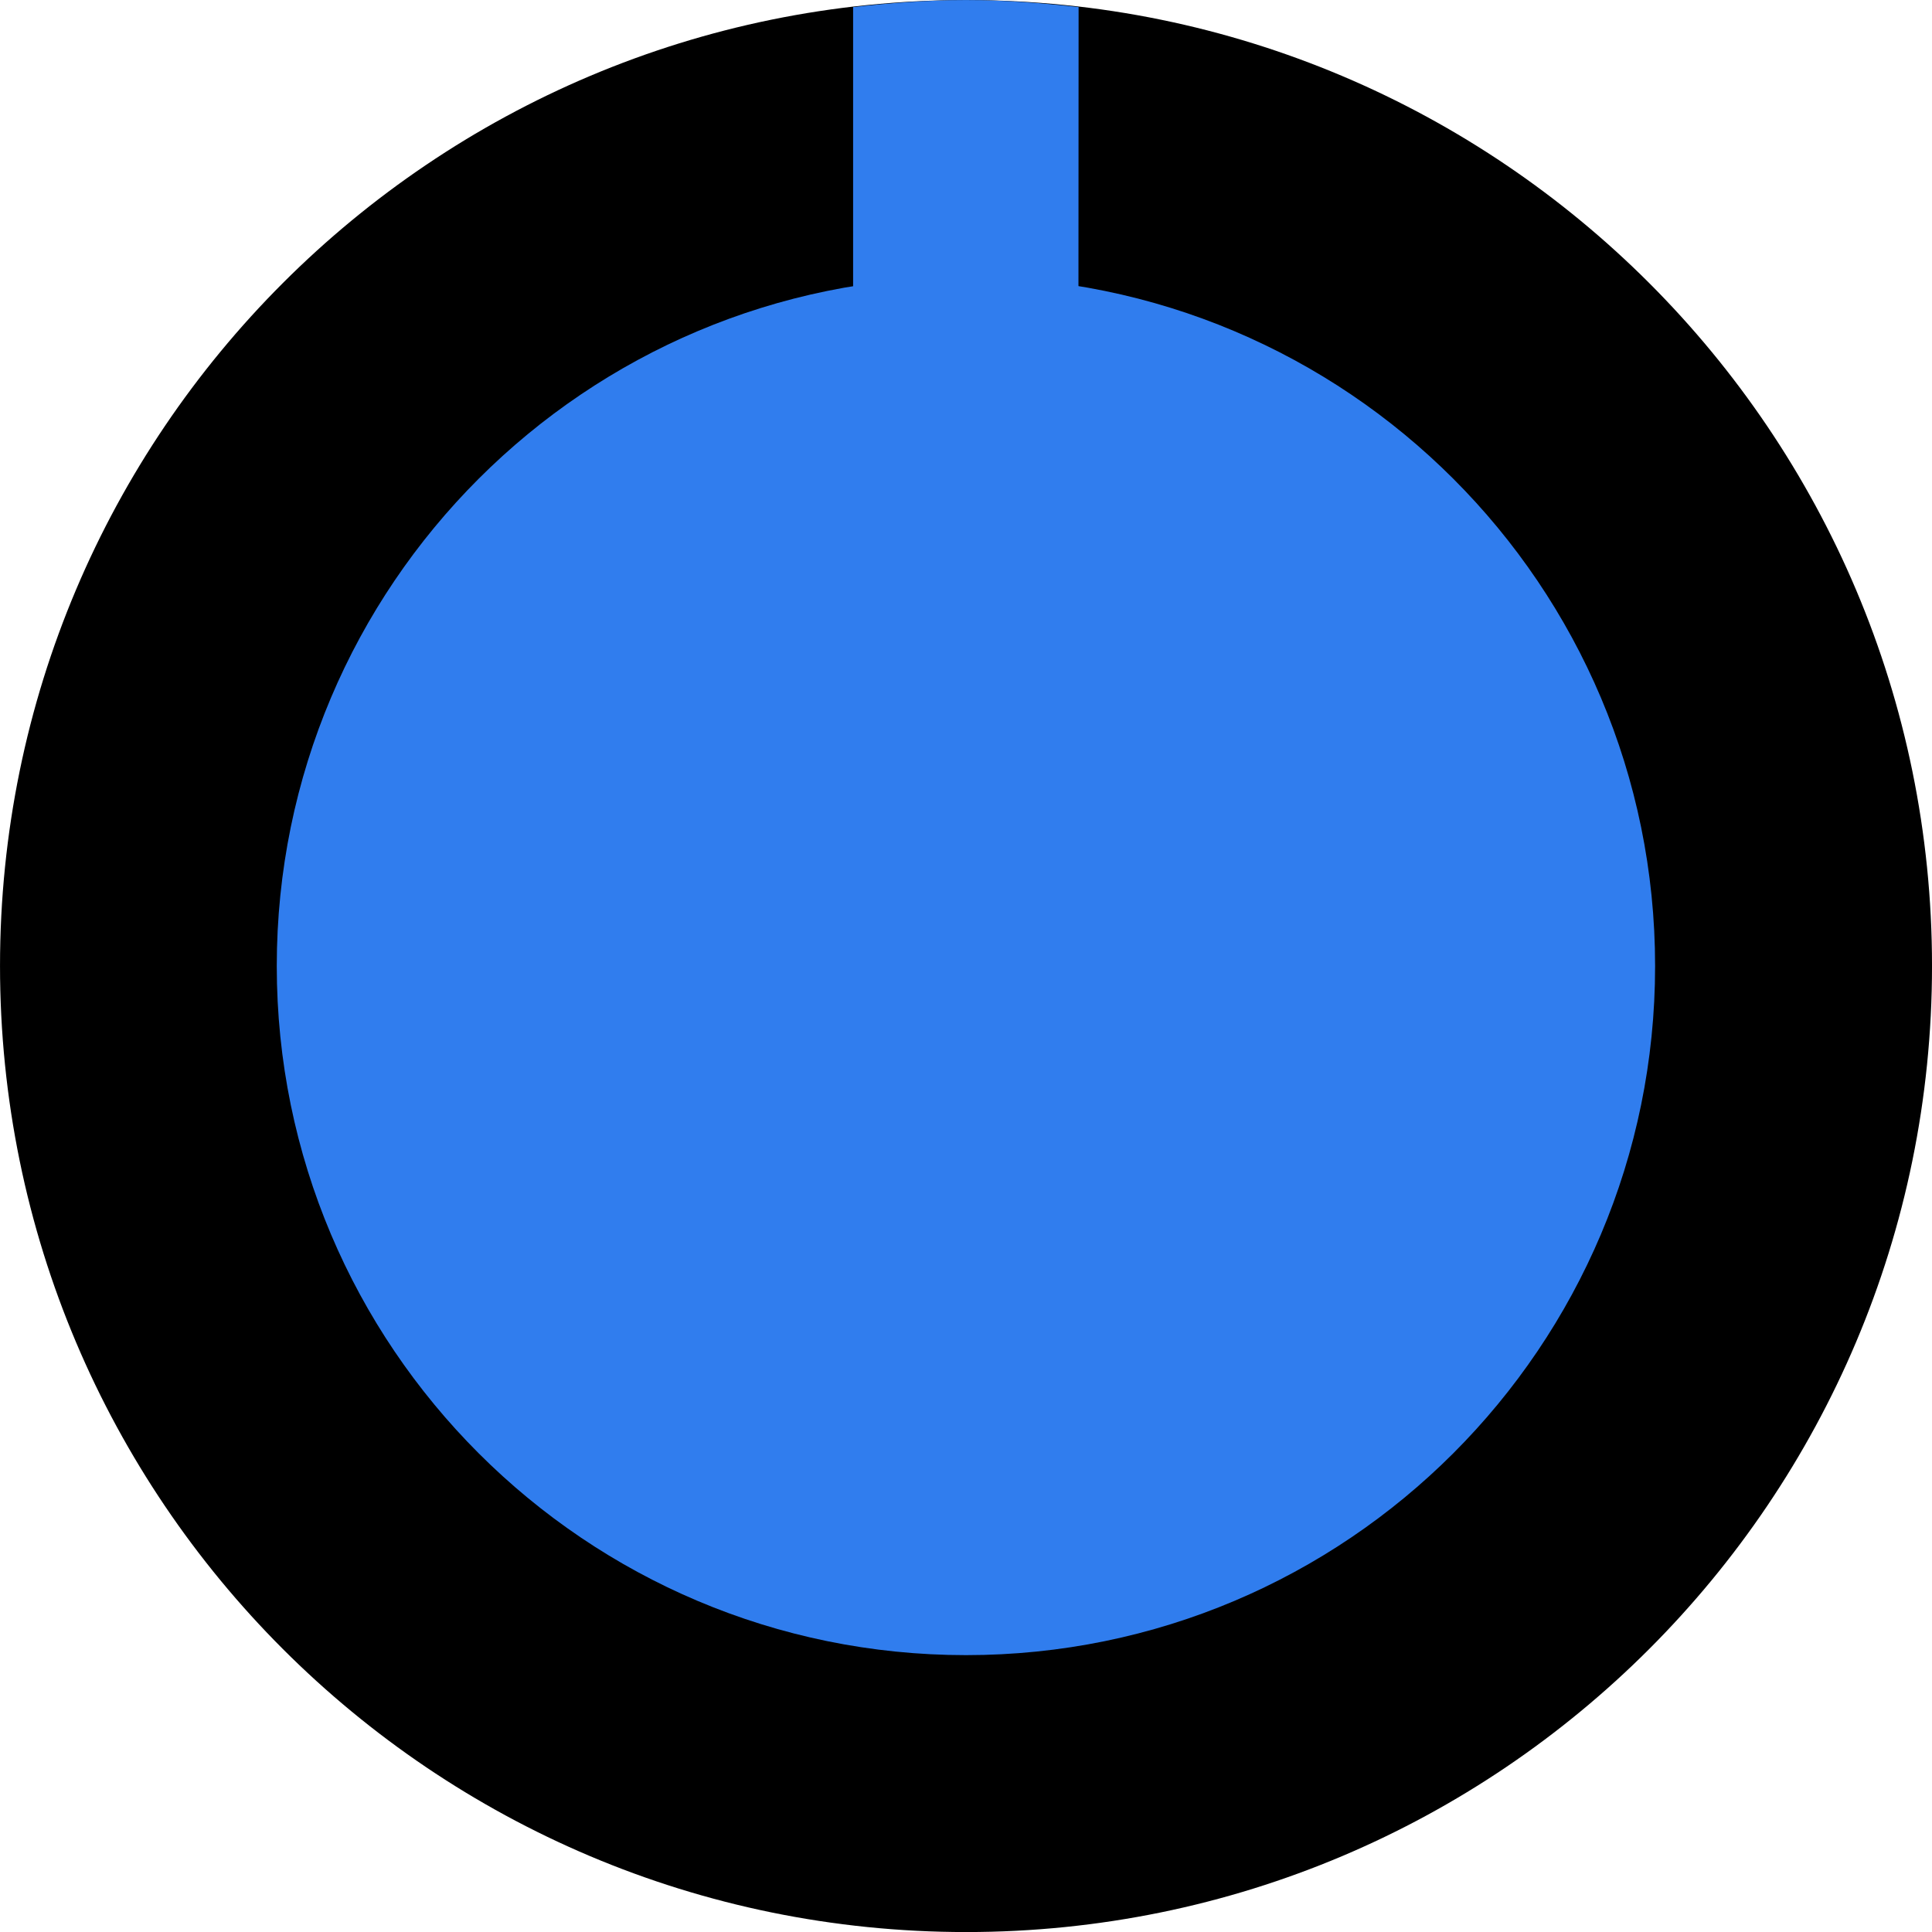
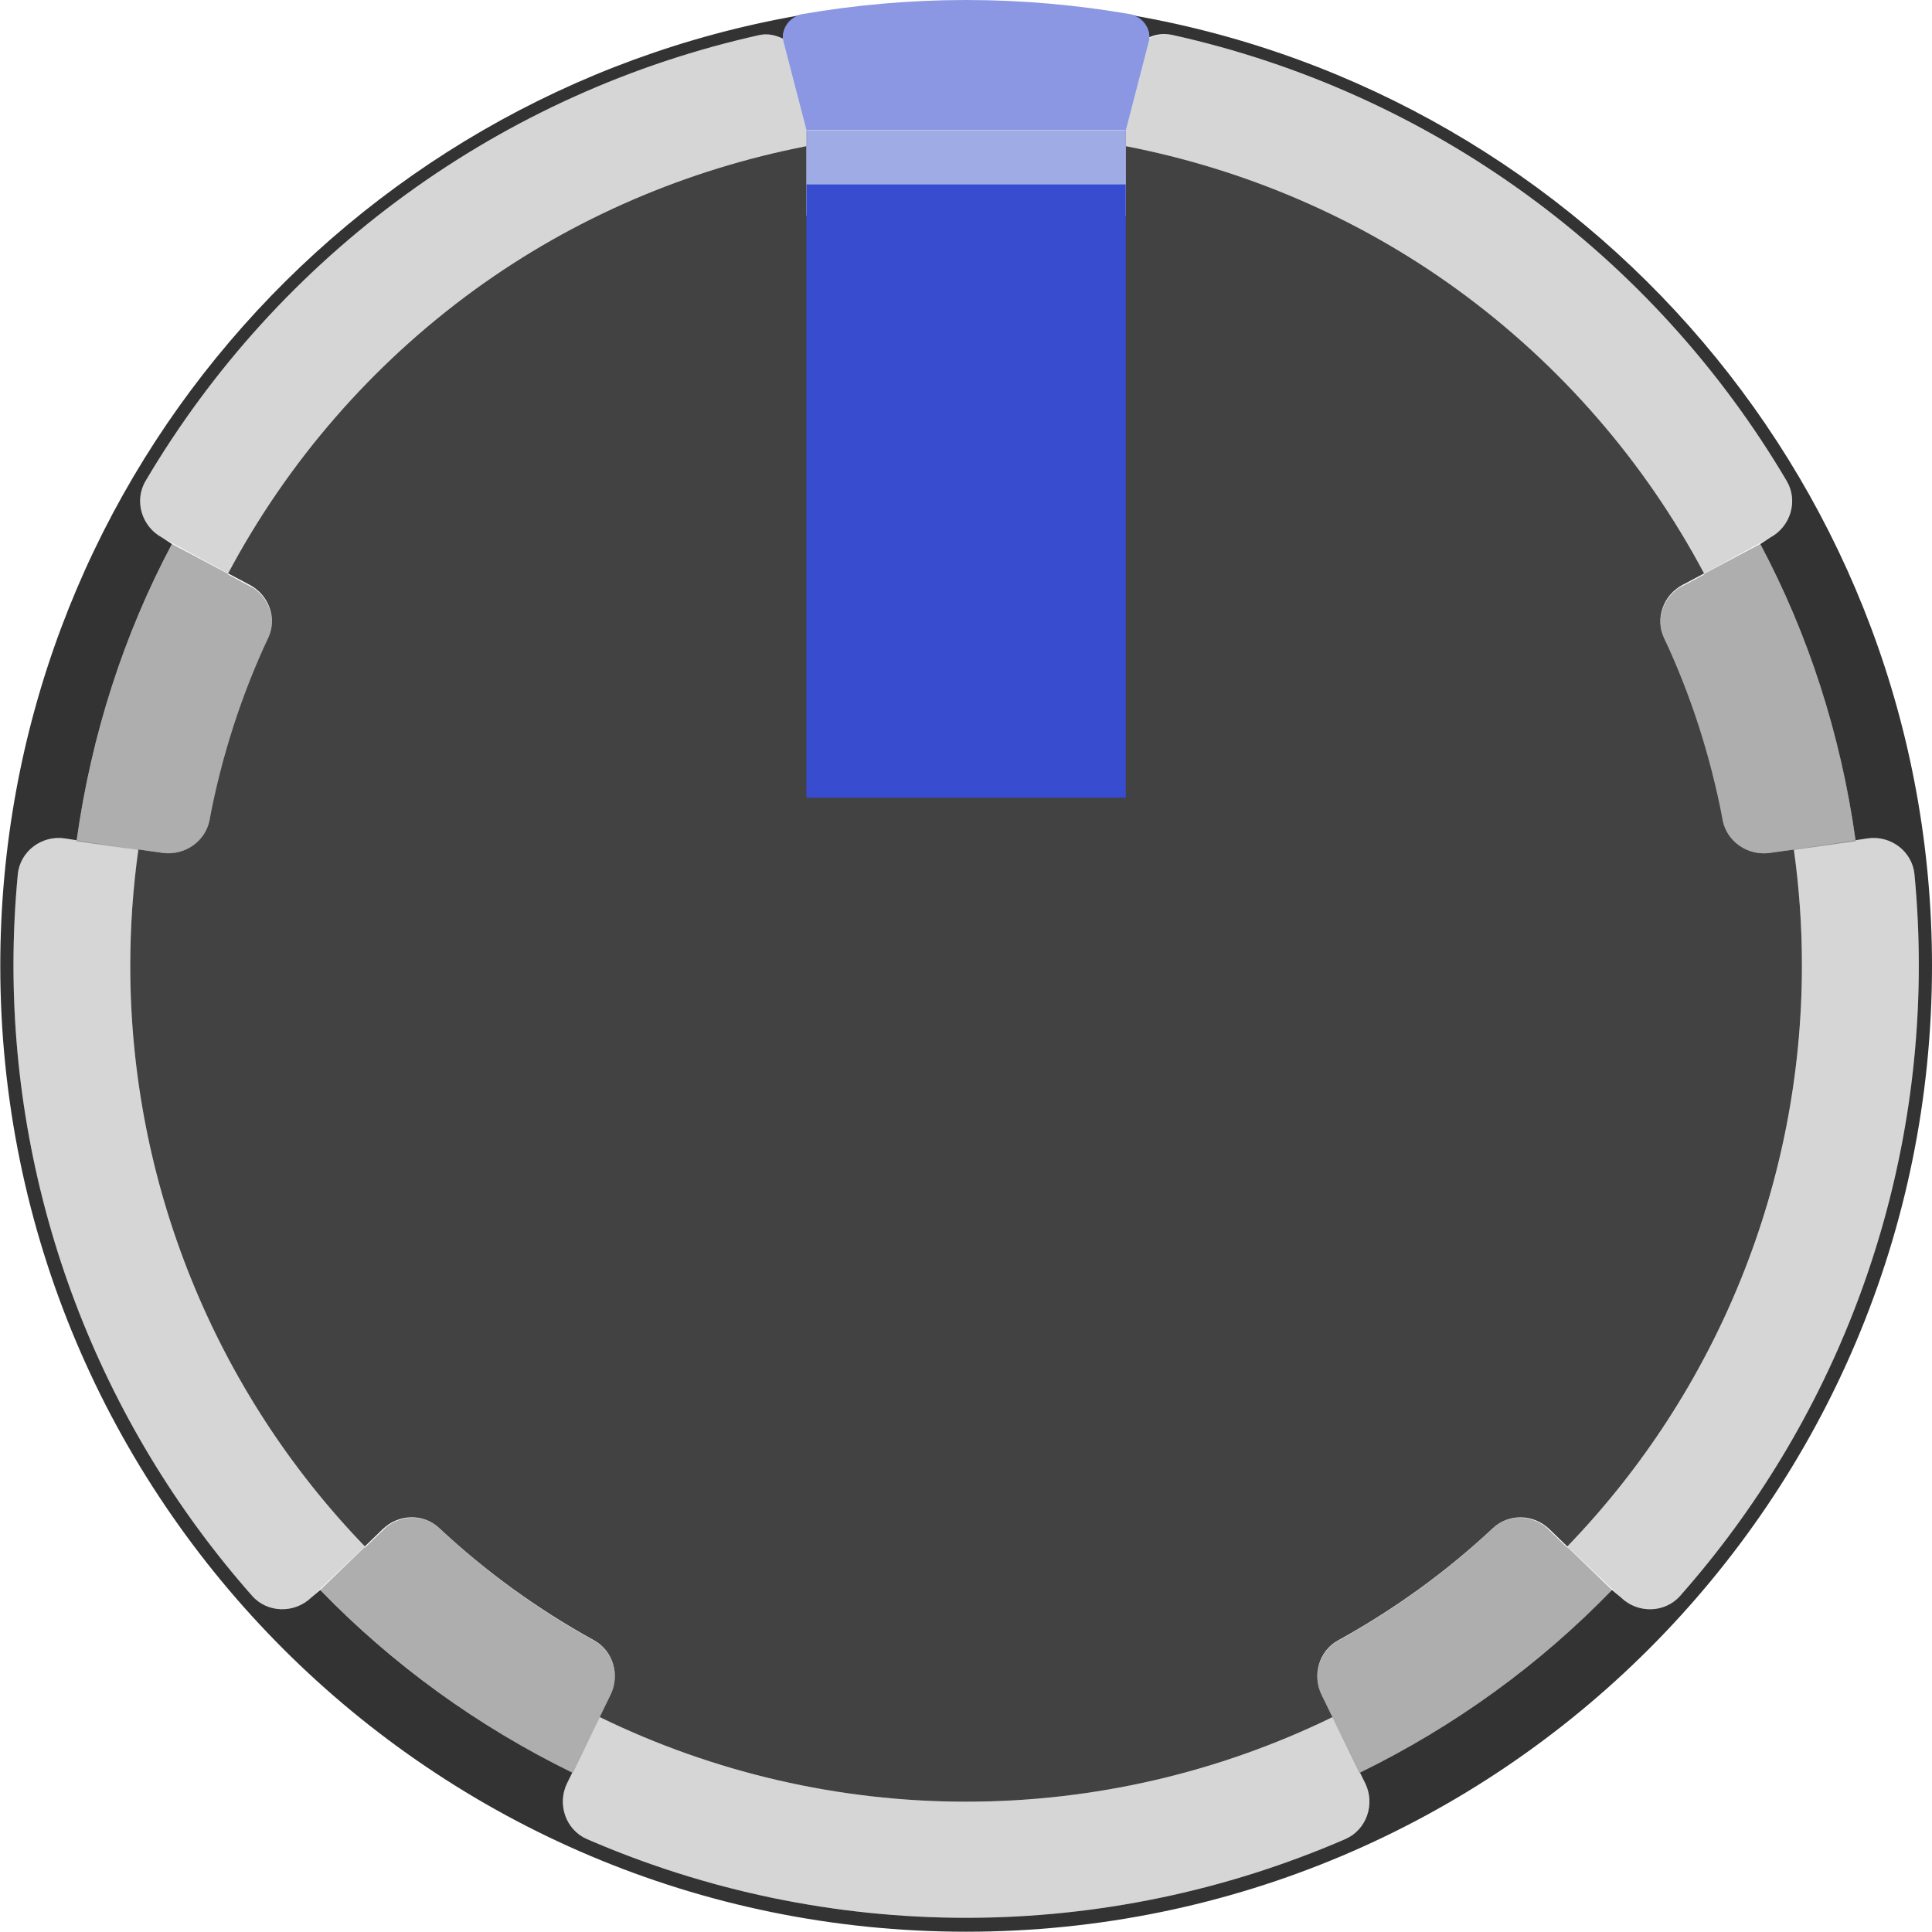
- <svg xmlns="http://www.w3.org/2000/svg" width="12.098mm" height="12.098mm" viewBox="0 0 12.098 12.098" version="1.1" id="svg15246">
-   <defs id="defs15240">
-     <clipPath id="clip89">
-       <rect y="0" x="0" width="18" height="19" id="rect4864" />
-     </clipPath>
-     <clipPath id="clip90">
-       <path d="m 0.898,0.129 h 16.25 v 17.883 h -16.25 z m 0,0" id="path4861" />
-     </clipPath>
-     <mask id="mask44">
-       <g style="filter:url(#alpha)" id="g4858" transform="matrix(0.2645833,0,0,0.2645833,89.35879,128.5777)">
-         <rect x="0" y="0" width="3052.87" height="3351.5" style="fill:#000000;fill-opacity:0.15;stroke:none" id="rect4856" />
+ <svg xmlns="http://www.w3.org/2000/svg" version="1.0" id="svg15246" x="0px" y="0px" width="34.293px" height="34.293px" viewBox="0 0 34.293 34.293" enable-background="new 0 0 34.293 34.293" xml:space="preserve">
+   <g>
+     <g opacity="0.32">
+       <g>
+         <path d="M29.536,11.323c0.043,0.092,0.071,0.192,0.112,0.286c0.136,0.308,0.257,0.623,0.37,0.942     c0.074,0.211,0.146,0.422,0.21,0.637c0.111,0.369,0.207,0.744,0.287,1.126     c0.017,0.082,0.046,0.159,0.061,0.241c0.073,0.386,0.448,0.639,0.837,0.584l0.427-0.06     c0,0.002,0,0.004,0.001,0.006l1.098-0.154c-0.26-1.883-0.837-3.663-1.694-5.276     l-1.003,0.533c0.002,0.004,0.004,0.007,0.006,0.01l-0.461,0.245     C29.509,10.643,29.388,11.007,29.536,11.323z" />
      </g>
-     </mask>
-     <filter id="alpha" filterUnits="objectBoundingBox" x="0" y="0" width="1" height="1">
-       <feColorMatrix type="matrix" in="SourceGraphic" values="0 0 0 0 1 0 0 0 0 1 0 0 0 0 1 0 0 0 1 0" id="feColorMatrix4149" />
-     </filter>
-     <clipPath id="clipPath17821">
-       <rect y="0" x="0" width="18" height="19" id="rect17819" />
-     </clipPath>
-     <clipPath id="clipPath17825">
-       <path d="m 0.898,0.129 h 16.25 v 17.883 h -16.25 z m 0,0" id="path17823" />
-     </clipPath>
-     <clipPath id="clip87">
-       <rect y="0" x="0" width="24" height="26" id="rect4848" />
-     </clipPath>
-     <clipPath id="clip88">
-       <path d="m 0.684,0.922 h 22.68 v 24.938 H 0.684 Z m 0,0" id="path4845" />
-     </clipPath>
-     <mask id="mask43">
-       <g style="filter:url(#alpha)" id="g4842" transform="matrix(0.2645833,0,0,0.2645833,89.35879,128.5777)">
-         <rect x="0" y="0" width="3052.87" height="3351.5" style="fill:#000000;fill-opacity:0.15;stroke:none" id="rect4840" />
+       <g>
+         <path d="M2.884,15.139c0.389,0.055,0.764-0.198,0.837-0.584c0.016-0.082,0.044-0.159,0.061-0.241     c0.08-0.38,0.176-0.754,0.286-1.123c0.065-0.217,0.137-0.43,0.212-0.643     c0.113-0.318,0.234-0.633,0.37-0.94c0.041-0.093,0.069-0.193,0.112-0.285     c0.148-0.316,0.026-0.68-0.252-0.879l-0.461-0.245c0.002-0.004,0.004-0.007,0.006-0.01     L3.053,9.656c-0.858,1.613-1.434,3.393-1.694,5.276l1.098,0.154     c0-0.002,0-0.004,0.001-0.007L2.884,15.139z" />
      </g>
-     </mask>
-     <filter id="filter17836" filterUnits="objectBoundingBox" x="0" y="0" width="1" height="1">
-       <feColorMatrix type="matrix" in="SourceGraphic" values="0 0 0 0 1 0 0 0 0 1 0 0 0 0 1 0 0 0 1 0" id="feColorMatrix17834" />
-     </filter>
-     <clipPath id="clipPath17840">
-       <rect y="0" x="0" width="24" height="26" id="rect17838" />
-     </clipPath>
-     <clipPath id="clipPath17844">
-       <path d="m 0.684,0.922 h 22.68 v 24.938 H 0.684 Z m 0,0" id="path17842" />
-     </clipPath>
-     <clipPath id="clip95">
-       <rect y="0" x="0" width="18" height="18" id="rect4912" />
-     </clipPath>
-     <clipPath id="clip96">
-       <path d="M 0.141,0.141 H 17.199 V 17.199 H 0.141 Z m 0,0" id="path4909" />
-     </clipPath>
-     <mask id="mask47">
-       <g style="filter:url(#alpha-3)" id="g4906" transform="matrix(0.2645833,0,0,0.2645833,88.61115,119.1986)">
-         <rect x="0" y="0" width="3052.87" height="3351.5" style="fill:#000000;fill-opacity:0.33;stroke:none" id="rect4904" />
+       <g>
+         <path d="M10.839,30.082c0.166-0.341,0.049-0.755-0.273-0.948c-1.012-0.556-1.944-1.233-2.779-2.017     c-0.261-0.238-0.651-0.231-0.926-0.017l-0.384,0.371C6.474,27.468,6.472,27.465,6.47,27.463     l-0.785,0.758c1.286,1.329,2.802,2.426,4.481,3.246l0.482-0.988     c-0.001-0-0.002-0.001-0.003-0.001L10.839,30.082z" />
      </g>
-     </mask>
-     <filter id="alpha-3" filterUnits="objectBoundingBox" x="0" y="0" width="1" height="1">
-       <feColorMatrix type="matrix" in="SourceGraphic" values="0 0 0 0 1 0 0 0 0 1 0 0 0 0 1 0 0 0 1 0" id="feColorMatrix4149-6" />
-     </filter>
-     <clipPath id="clipPath18541">
-       <rect y="0" x="0" width="18" height="18" id="rect18539" />
-     </clipPath>
-     <clipPath id="clipPath18545">
-       <path d="M 0.141,0.141 H 17.199 V 17.199 H 0.141 Z m 0,0" id="path18543" />
-     </clipPath>
-     <clipPath id="clip93">
-       <rect y="0" x="0" width="22" height="24" id="rect4896" />
-     </clipPath>
-     <clipPath id="clip94">
-       <path d="M 0.039,0.039 H 21.301 V 23.422 H 0.039 Z m 0,0" id="path4893" />
-     </clipPath>
-     <mask id="mask46">
-       <g style="filter:url(#alpha-3)" id="g4890" transform="matrix(0.2645833,0,0,0.2645833,88.61115,119.1986)">
-         <rect x="0" y="0" width="3052.87" height="3351.5" style="fill:#000000;fill-opacity:0.15;stroke:none" id="rect4888" />
+       <g>
+         <path d="M26.511,27.117c-0.835,0.784-1.767,1.46-2.779,2.017c-0.322,0.194-0.439,0.608-0.273,0.949     l0.194,0.397c-0.001,0-0.002,0.001-0.003,0.001l0.482,0.988     c1.68-0.82,3.196-1.917,4.481-3.246c-0.222-0.215-0.48-0.463-0.785-0.758     c-0.002,0.002-0.004,0.005-0.007,0.007l-0.384-0.371C27.162,26.886,26.772,26.879,26.511,27.117z" />
      </g>
-     </mask>
-     <filter id="filter18556" filterUnits="objectBoundingBox" x="0" y="0" width="1" height="1">
-       <feColorMatrix type="matrix" in="SourceGraphic" values="0 0 0 0 1 0 0 0 0 1 0 0 0 0 1 0 0 0 1 0" id="feColorMatrix18554" />
-     </filter>
-     <clipPath id="clipPath18560">
-       <rect y="0" x="0" width="22" height="24" id="rect18558" />
-     </clipPath>
-     <clipPath id="clipPath18564">
-       <path d="M 0.039,0.039 H 21.301 V 23.422 H 0.039 Z m 0,0" id="path18562" />
-     </clipPath>
-     <clipPath id="clip91">
-       <rect y="0" x="0" width="29" height="32" id="rect4880" />
-     </clipPath>
-     <clipPath id="clip92">
-       <path d="M 0.508,0.5 H 28.855 V 31.68 H 0.508 Z m 0,0" id="path4877" />
-     </clipPath>
-     <mask id="mask45">
-       <g style="filter:url(#alpha-3)" id="g4874" transform="matrix(0.2645833,0,0,0.2645833,88.61115,119.1986)">
-         <rect x="0" y="0" width="3052.87" height="3351.5" style="fill:#000000;fill-opacity:0.15;stroke:none" id="rect4872" />
+     </g>
+     <g opacity="0.4">
+       <path opacity="0.4" d="M2.456,15.086c-0.095,0.682-0.144,1.37-0.144,2.058    c-0,3.844,1.494,7.541,4.164,10.306l-0.952,0.906c-0.296,0.286-0.778,0.278-1.05-0.03    c-2.723-3.083-4.236-7.065-4.236-11.195c0-0.538,0.026-1.076,0.077-1.611    c0.039-0.408,0.422-0.696,0.828-0.638L2.456,15.086z" />
+       <path opacity="0.4" d="M23.653,30.479c-2.026,0.988-4.25,1.501-6.504,1.501    c-2.253,0-4.476-0.513-6.501-1.5l-0.583,1.174c-0.18,0.37-0.024,0.826,0.354,0.99    c2.122,0.92,4.412,1.397,6.73,1.397c2.318,0,4.609-0.477,6.73-1.397    c0.378-0.164,0.534-0.62,0.353-0.99l-0.58-1.175c-0.001,0-0.002,0.001-0.003,0.001" />
+       <path opacity="0.4" d="M27.821,27.45c2.67-2.765,4.164-6.462,4.164-10.306    c0-0.691-0.048-1.381-0.144-2.065l1.314-0.198c0.406-0.057,0.789,0.23,0.828,0.639    c0.051,0.535,0.077,1.073,0.077,1.611c-0,4.13-1.513,8.112-4.236,11.195    c-0.272,0.308-0.753,0.317-1.049,0.032L27.821,27.45z" />
+       <g>
+         <path opacity="0.4" d="M31.714,8.538c-1.175-1.993-2.749-3.725-4.625-5.088s-4.01-2.324-6.268-2.826     c-0.153-0.034-0.298-0.003-0.429,0.057c-0.002,0.027,0.003,0.053-0.004,0.079L19.984,2.313v-0.004     l-0.013,0v0.282c2.128,0.413,4.144,1.275,5.899,2.55c1.823,1.325,3.321,3.048,4.379,5.038     l1.17-0.636C31.781,9.35,31.922,8.891,31.714,8.538z" />
      </g>
-     </mask>
-     <filter id="filter18575" filterUnits="objectBoundingBox" x="0" y="0" width="1" height="1">
-       <feColorMatrix type="matrix" in="SourceGraphic" values="0 0 0 0 1 0 0 0 0 1 0 0 0 0 1 0 0 0 1 0" id="feColorMatrix18573" />
-     </filter>
-     <clipPath id="clipPath18579">
-       <rect y="0" x="0" width="29" height="32" id="rect18577" />
-     </clipPath>
-     <clipPath id="clipPath18583">
-       <path d="M 0.508,0.5 H 28.855 V 31.68 H 0.508 Z m 0,0" id="path18581" />
-     </clipPath>
-     <clipPath id="clip202">
-       <rect y="0" x="0" width="18" height="18" id="rect5795" />
-     </clipPath>
-     <clipPath id="clip203">
-       <path d="M 0.855,0.141 H 17.914 V 17.199 H 0.855 Z m 0,0" id="path5792" />
-     </clipPath>
-     <mask id="mask104">
-       <g style="filter:url(#alpha-7)" id="g5789" transform="matrix(0.2645833,0,0,0.2645833,74.41631,97.61355)">
-         <rect x="0" y="0" width="3052.87" height="3351.5" style="fill:#000000;fill-opacity:0.33;stroke:none" id="rect5787" />
+       <g>
+         <path opacity="0.4" d="M14.314,2.313l-0.404-1.554c-0.007-0.027-0.002-0.053-0.004-0.079     C13.775,0.62,13.63,0.589,13.477,0.623c-2.258,0.502-4.392,1.463-6.268,2.826     C5.333,4.812,3.76,6.545,2.584,8.537C2.375,8.891,2.517,9.35,2.879,9.543l1.17,0.636     c1.058-1.99,2.556-3.713,4.379-5.038c1.755-1.275,3.771-2.138,5.899-2.55l0-0.282h-0.013V2.313z" />
      </g>
-     </mask>
-     <filter id="alpha-7" filterUnits="objectBoundingBox" x="0" y="0" width="1" height="1">
-       <feColorMatrix type="matrix" in="SourceGraphic" values="0 0 0 0 1 0 0 0 0 1 0 0 0 0 1 0 0 0 1 0" id="feColorMatrix4149-5" />
-     </filter>
-     <clipPath id="clipPath18765">
-       <rect y="0" x="0" width="18" height="18" id="rect18763" />
-     </clipPath>
-     <clipPath id="clipPath18769">
-       <path d="M 0.855,0.141 H 17.914 V 17.199 H 0.855 Z m 0,0" id="path18767" />
-     </clipPath>
-   </defs>
-   <g id="layer1" transform="translate(-49.68691,-90.7957)">
-     <path id="path7683" d="m 61.785,96.844 c 0,3.342 -2.708,6.05 -6.048,6.05 -3.342,0 -6.05,-2.708 -6.05,-6.05 0,-3.34 2.708,-6.048 6.05,-6.048 3.34,0 6.048,2.708 6.048,6.048" style="fill:#000000;fill-opacity:1;fill-rule:nonzero;stroke:none;stroke-width:0.353" />
-     <path id="path7685" d="m 60.051,96.845 c 0,2.383 -1.932,4.315 -4.315,4.315 -2.383,0 -4.316,-1.932 -4.316,-4.315 0,-2.384 1.933,-4.315 4.316,-4.315 2.383,0 4.315,1.931 4.315,4.315" style="fill:#307dee;fill-opacity:1;fill-rule:nonzero;stroke:none;stroke-width:0.353" />
-     <path id="path7687" d="m 56.441,90.84 c -0.232,-0.026 -0.466,-0.044 -0.706,-0.044 -0.238,0 -0.473,0.018 -0.706,0.044 v 1.902 h 1.411 z m 0,0" style="fill:#307dee;fill-opacity:1;fill-rule:nonzero;stroke:none;stroke-width:0.353" />
+     </g>
+     <path fill="#333333" d="M13.898,0.685c-0.012-0.182,0.103-0.351,0.278-0.41   C6.127,1.684,0.005,8.691,0.005,17.144c-0,9.469,7.676,17.144,17.144,17.144   c9.468,0,17.144-7.676,17.144-17.144c0-8.453-6.123-15.459-14.171-16.869   c0.167,0.057,0.28,0.214,0.279,0.387c0.132-0.059,0.267-0.073,0.42-0.039   c2.258,0.502,4.392,1.463,6.268,2.826s3.449,3.096,4.625,5.088   c0.209,0.354,0.068,0.813-0.295,1.006l-0.174,0.113c0.855,1.608,1.429,3.382,1.691,5.258   l0.218-0.033c0.406-0.057,0.789,0.23,0.828,0.639c0.051,0.535,0.077,1.073,0.077,1.611   c-0,4.13-1.513,8.112-4.236,11.195c-0.272,0.308-0.753,0.317-1.049,0.031l-0.161-0.135   c-1.284,1.327-2.798,2.423-4.474,3.242l0.094,0.19c0.18,0.37,0.024,0.826-0.354,0.99   c-2.122,0.92-4.412,1.397-6.73,1.397c-2.318,0-4.609-0.477-6.73-1.397   c-0.378-0.164-0.534-0.62-0.354-0.99l0.094-0.19c-1.677-0.82-3.191-1.915-4.475-3.242L5.525,28.356   c-0.296,0.286-0.778,0.278-1.05-0.03c-2.723-3.083-4.236-7.065-4.236-11.195   c0-0.538,0.026-1.076,0.077-1.611c0.039-0.408,0.422-0.696,0.828-0.639L1.361,14.915   c0.262-1.876,0.836-3.651,1.691-5.259L2.879,9.543C2.517,9.35,2.375,8.891,2.584,8.537   c1.176-1.992,2.749-3.725,4.625-5.088c1.876-1.363,4.01-2.324,6.268-2.826   C13.63,0.589,13.767,0.625,13.898,0.685z" />
+     <g>
+       <path fill="#424242" d="M31.841,15.079l-0.427,0.06c-0.389,0.055-0.764-0.198-0.837-0.584    c-0.215-1.133-0.565-2.217-1.041-3.232c-0.162-0.346-0.011-0.76,0.326-0.939l0.386-0.205    c-1.058-1.99-2.556-3.713-4.379-5.038c-1.752-1.273-3.763-2.134-5.886-2.547v1.234l-5.669-0    l0-1.234c-2.123,0.414-4.134,1.275-5.886,2.547c-1.823,1.325-3.321,3.048-4.379,5.037l0.386,0.205    c0.338,0.179,0.489,0.593,0.326,0.939c-0.475,1.015-0.826,2.099-1.041,3.232    c-0.073,0.386-0.448,0.639-0.837,0.584l-0.427-0.06c-0.096,0.684-0.144,1.374-0.144,2.065    c0,3.844,1.494,7.541,4.164,10.306l0.319-0.308c0.277-0.267,0.719-0.283,0.999-0.02    c0.827,0.774,1.751,1.444,2.751,1.995c0.34,0.187,0.463,0.616,0.293,0.965l-0.194,0.397    c2.026,0.988,4.25,1.502,6.504,1.502c2.254,0,4.478-0.513,6.504-1.501l-0.194-0.397    c-0.17-0.349-0.047-0.778,0.293-0.965c1-0.551,1.924-1.221,2.751-1.995    c0.281-0.263,0.723-0.247,0.999,0.02l0.319,0.308c2.67-2.765,4.164-6.462,4.164-10.306    C31.985,16.453,31.937,15.763,31.841,15.079z" />
+     </g>
+     <g>
+       <rect x="14.314" y="3.27" fill="#384CCF" width="5.669" height="10.89" />
+       <path opacity="0.58" fill="#384CCF" d="M20.387,0.759c0.06-0.229-0.088-0.467-0.321-0.507    C19.118,0.088,18.144,0,17.149,0c-0.995,0-1.969,0.088-2.917,0.252c-0.233,0.04-0.381,0.278-0.321,0.507    l0.404,1.554v-0.004l5.669,0v0.004L20.387,0.759z" />
+       <rect x="14.314" y="2.313" opacity="0.58" fill="#586FD1" width="5.669" height="0.956" />
+     </g>
  </g>
</svg>
